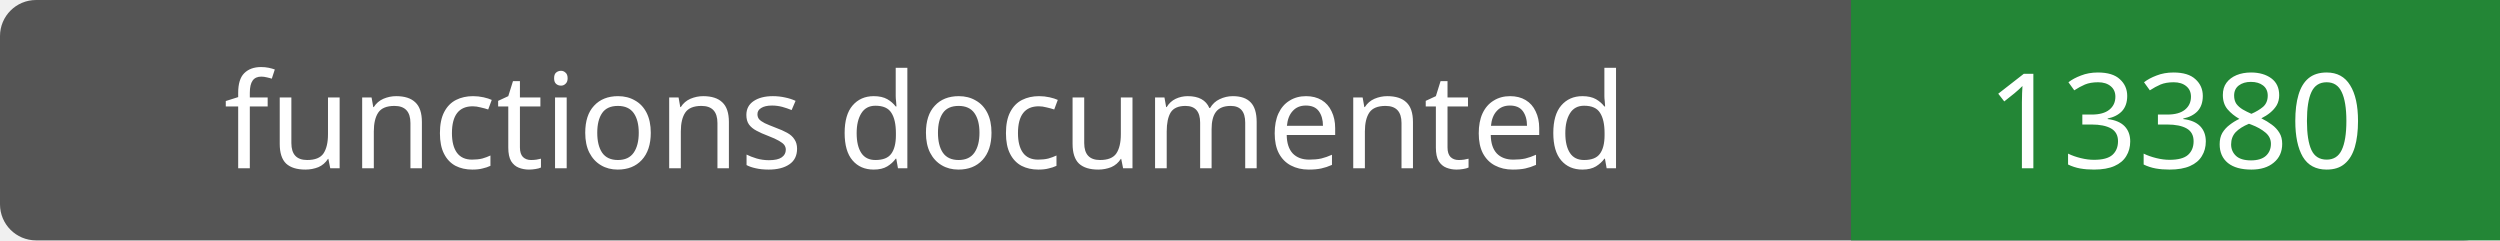
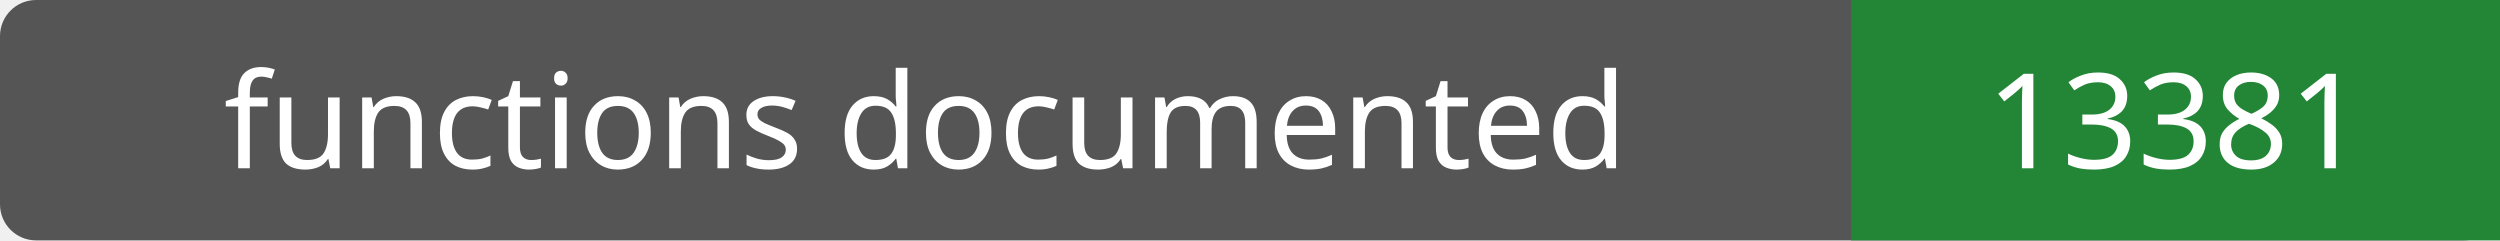
- <svg xmlns="http://www.w3.org/2000/svg" width="208" height="20" role="img" aria-label="functions documented: 13380">
+ <svg xmlns="http://www.w3.org/2000/svg" width="208" height="20" role="img" aria-label="functions documented: 13381">
  <rect width="208" height="20" rx="3" fill="#555" />
  <path fill="#238636" d="M154 0h54v20H154z" />
  <g fill="#fff" text-anchor="middle" font-family="Verdana,sans-serif" font-size="11">
    <text x="77.0" y="14">functions documented</text>
-     <text x="181.0" y="14">13380</text>
+     <text x="181.0" y="14">13381</text>
  </g>
</svg>
